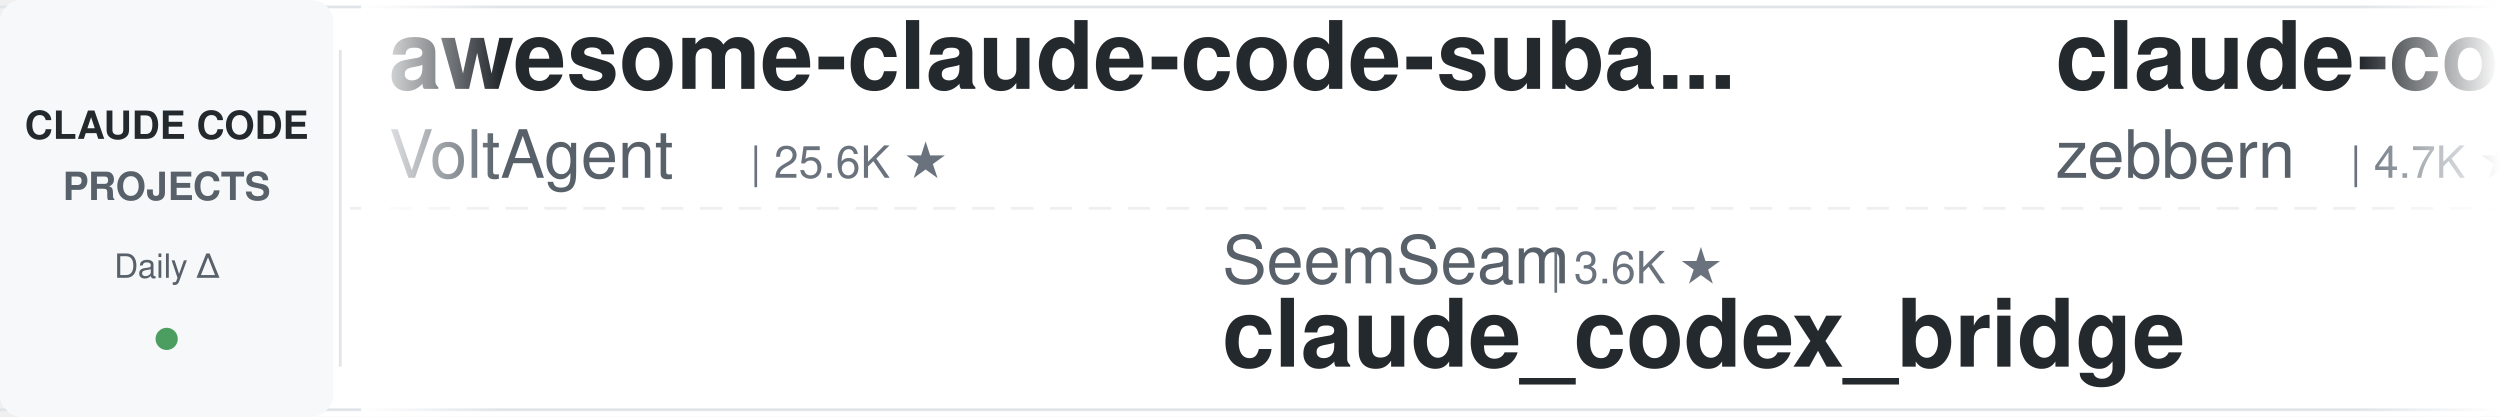
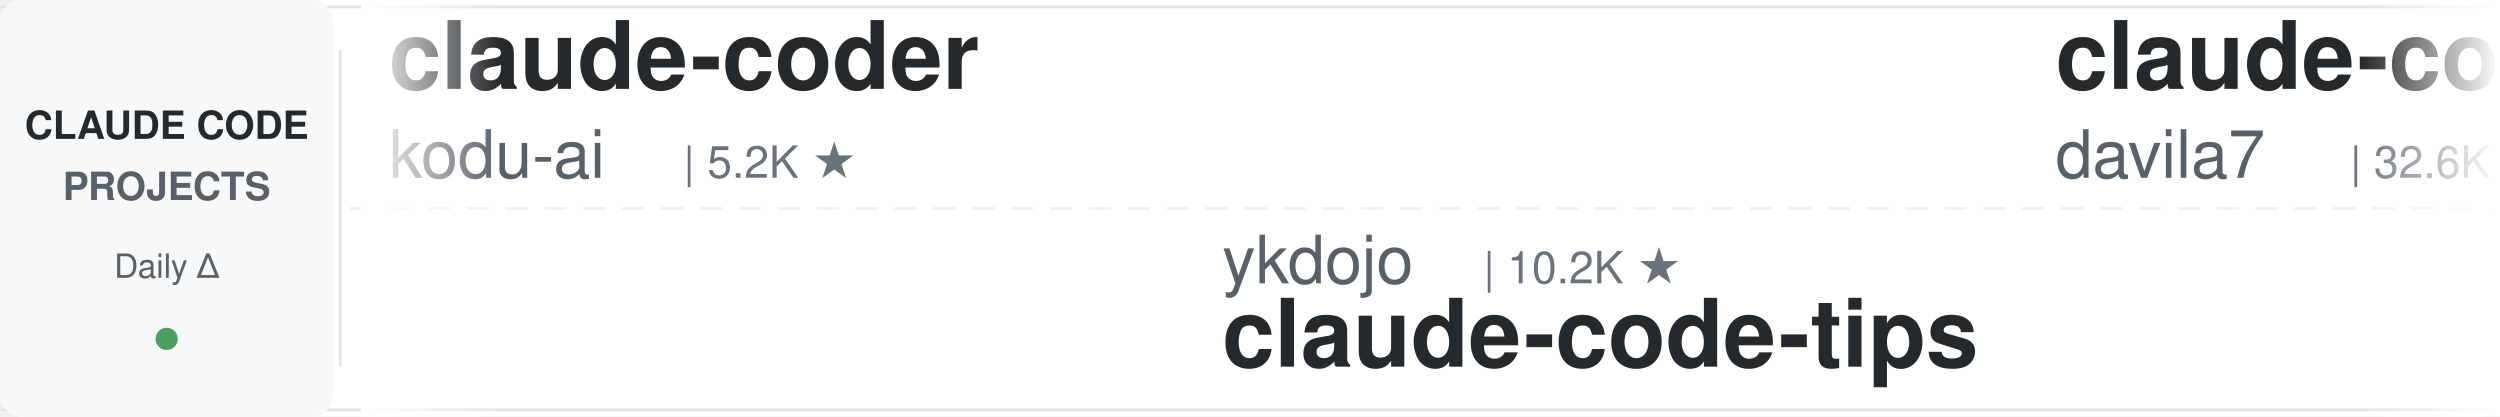
<svg xmlns="http://www.w3.org/2000/svg" width="900" height="150">
  <defs>
    <linearGradient id="leftFade" x1="0%" y1="0%" x2="100%" y2="0%">
      <stop offset="0%" style="stop-color:#ffffff;stop-opacity:1" />
      <stop offset="100%" style="stop-color:#ffffff;stop-opacity:0" />
    </linearGradient>
    <linearGradient id="rightFade" x1="0%" y1="0%" x2="100%" y2="0%">
      <stop offset="0%" style="stop-color:#ffffff;stop-opacity:0" />
      <stop offset="100%" style="stop-color:#ffffff;stop-opacity:1" />
    </linearGradient>
  </defs>
  <rect width="900" height="150" fill="#ffffff" rx="8" />
  <rect x="0" y="2" width="900" height="1" fill="#e1e4e8" />
  <rect x="0" y="147" width="900" height="1" fill="#e1e4e8" />
  <line x1="0" y1="75" x2="900" y2="75" stroke="#e1e4e8" stroke-width="1" stroke-dasharray="8 6" opacity="0.6" />
  <rect x="0" y="0" width="120" height="150" fill="#f6f8fa" rx="8" />
  <text x="60" y="50" font-family="-apple-system, BlinkMacSystemFont, 'Segoe UI', Helvetica, Arial, sans-serif" font-size="14" font-weight="600" fill="#24292e" text-anchor="middle">CLAUDE CODE</text>
  <text x="60" y="72" font-family="-apple-system, BlinkMacSystemFont, 'Segoe UI', Helvetica, Arial, sans-serif" font-size="14" font-weight="600" fill="#586069" text-anchor="middle">PROJECTS</text>
  <text x="60" y="100" font-family="-apple-system, BlinkMacSystemFont, 'Segoe UI', Helvetica, Arial, sans-serif" font-size="12" font-weight="500" fill="#586069" text-anchor="middle">Daily Δ</text>
  <circle cx="60" cy="122" r="4" fill="#22863a" opacity="0.8" />
  <rect x="122" y="18" width="1" height="114" fill="#e1e4e8" />
  <clipPath id="tickerClip">
    <rect x="130" y="0" width="770" height="150" />
  </clipPath>
  <g clip-path="url(#tickerClip)">
    <g id="tickerItems">
      <animateTransform attributeName="transform" attributeType="XML" type="translate" from="0 0" to="-3000 0" dur="54s" repeatCount="indefinite" />
      <g transform="translate(0, 0)">
-         <text x="140" y="32" font-family="-apple-system, BlinkMacSystemFont, 'Segoe UI', Helvetica, Arial, sans-serif" font-size="34" font-weight="600" fill="#24292e">awesome-claude-code-suba...</text>
-         <text x="140" y="64" font-family="-apple-system, BlinkMacSystemFont, 'Segoe UI', Helvetica, Arial, sans-serif" font-size="24" font-weight="400" fill="#586069">VoltAgent</text>
-         <text x="270" y="64" font-family="-apple-system, BlinkMacSystemFont, 'Segoe UI', Helvetica, Arial, sans-serif" font-size="16" font-weight="500" fill="#6a737d">| 25.6K ★</text>
+         <text x="140" y="32" font-family="-apple-system, BlinkMacSystemFont, 'Segoe UI', Helvetica, Arial, sans-serif" font-size="34" font-weight="600" fill="#24292e">claude-coder</text>
+         <text x="140" y="64" font-family="-apple-system, BlinkMacSystemFont, 'Segoe UI', Helvetica, Arial, sans-serif" font-size="24" font-weight="400" fill="#586069">kodu-ai</text>
+         <text x="246" y="64" font-family="-apple-system, BlinkMacSystemFont, 'Segoe UI', Helvetica, Arial, sans-serif" font-size="16" font-weight="500" fill="#6a737d">| 5.2K ★</text>
      </g>
      <g transform="translate(300, 0)">
-         <text x="140" y="102" font-family="-apple-system, BlinkMacSystemFont, 'Segoe UI', Helvetica, Arial, sans-serif" font-size="24" font-weight="400" fill="#586069">SeemSeam</text>
-         <text x="258" y="102" font-family="-apple-system, BlinkMacSystemFont, 'Segoe UI', Helvetica, Arial, sans-serif" font-size="16" font-weight="500" fill="#6a737d">| 3.6K ★</text>
-         <text x="140" y="132" font-family="-apple-system, BlinkMacSystemFont, 'Segoe UI', Helvetica, Arial, sans-serif" font-size="34" font-weight="600" fill="#24292e">claude_codex_bridge</text>
+         <text x="140" y="102" font-family="-apple-system, BlinkMacSystemFont, 'Segoe UI', Helvetica, Arial, sans-serif" font-size="24" font-weight="400" fill="#586069">ykdojo</text>
+         <text x="234" y="102" font-family="-apple-system, BlinkMacSystemFont, 'Segoe UI', Helvetica, Arial, sans-serif" font-size="16" font-weight="500" fill="#6a737d">| 10.2K ★</text>
+         <text x="140" y="132" font-family="-apple-system, BlinkMacSystemFont, 'Segoe UI', Helvetica, Arial, sans-serif" font-size="34" font-weight="600" fill="#24292e">claude-code-tips</text>
      </g>
      <g transform="translate(600, 0)">
-         <text x="140" y="32" font-family="-apple-system, BlinkMacSystemFont, 'Segoe UI', Helvetica, Arial, sans-serif" font-size="34" font-weight="600" fill="#24292e">claude-code-guide</text>
-         <text x="140" y="64" font-family="-apple-system, BlinkMacSystemFont, 'Segoe UI', Helvetica, Arial, sans-serif" font-size="24" font-weight="400" fill="#586069">zebbern</text>
-         <text x="246" y="64" font-family="-apple-system, BlinkMacSystemFont, 'Segoe UI', Helvetica, Arial, sans-serif" font-size="16" font-weight="500" fill="#6a737d">| 4.7K ★</text>
+         <text x="140" y="32" font-family="-apple-system, BlinkMacSystemFont, 'Segoe UI', Helvetica, Arial, sans-serif" font-size="34" font-weight="600" fill="#24292e">claude-code-templates</text>
+         <text x="140" y="64" font-family="-apple-system, BlinkMacSystemFont, 'Segoe UI', Helvetica, Arial, sans-serif" font-size="24" font-weight="400" fill="#586069">davila7</text>
+         <text x="246" y="64" font-family="-apple-system, BlinkMacSystemFont, 'Segoe UI', Helvetica, Arial, sans-serif" font-size="16" font-weight="500" fill="#6a737d">| 32.6K ★</text>
      </g>
      <g transform="translate(900, 0)">
-         <text x="140" y="102" font-family="-apple-system, BlinkMacSystemFont, 'Segoe UI', Helvetica, Arial, sans-serif" font-size="24" font-weight="400" fill="#586069">anthropics</text>
-         <text x="282" y="102" font-family="-apple-system, BlinkMacSystemFont, 'Segoe UI', Helvetica, Arial, sans-serif" font-size="16" font-weight="500" fill="#6a737d">| 1.0K ★</text>
-         <text x="140" y="132" font-family="-apple-system, BlinkMacSystemFont, 'Segoe UI', Helvetica, Arial, sans-serif" font-size="34" font-weight="600" fill="#24292e">claude-code-base-action</text>
+         <text x="140" y="102" font-family="-apple-system, BlinkMacSystemFont, 'Segoe UI', Helvetica, Arial, sans-serif" font-size="24" font-weight="400" fill="#586069">feiskyer</text>
+         <text x="258" y="102" font-family="-apple-system, BlinkMacSystemFont, 'Segoe UI', Helvetica, Arial, sans-serif" font-size="16" font-weight="500" fill="#6a737d">| 1.7K ★</text>
+         <text x="140" y="132" font-family="-apple-system, BlinkMacSystemFont, 'Segoe UI', Helvetica, Arial, sans-serif" font-size="34" font-weight="600" fill="#24292e">claude-code-settings</text>
      </g>
      <g transform="translate(1200, 0)">
-         <text x="140" y="32" font-family="-apple-system, BlinkMacSystemFont, 'Segoe UI', Helvetica, Arial, sans-serif" font-size="34" font-weight="600" fill="#24292e">claude-code-tudou</text>
-         <text x="140" y="64" font-family="-apple-system, BlinkMacSystemFont, 'Segoe UI', Helvetica, Arial, sans-serif" font-size="24" font-weight="400" fill="#586069">AICoderTudou</text>
-         <text x="306" y="64" font-family="-apple-system, BlinkMacSystemFont, 'Segoe UI', Helvetica, Arial, sans-serif" font-size="16" font-weight="500" fill="#6a737d">| 493 ★</text>
+         <text x="140" y="32" font-family="-apple-system, BlinkMacSystemFont, 'Segoe UI', Helvetica, Arial, sans-serif" font-size="34" font-weight="600" fill="#24292e">claude_codex_bridge</text>
+         <text x="140" y="64" font-family="-apple-system, BlinkMacSystemFont, 'Segoe UI', Helvetica, Arial, sans-serif" font-size="24" font-weight="400" fill="#586069">SeemSeam</text>
+         <text x="258" y="64" font-family="-apple-system, BlinkMacSystemFont, 'Segoe UI', Helvetica, Arial, sans-serif" font-size="16" font-weight="500" fill="#6a737d">| 3.6K ★</text>
      </g>
      <g transform="translate(1500, 0)">
-         <text x="140" y="102" font-family="-apple-system, BlinkMacSystemFont, 'Segoe UI', Helvetica, Arial, sans-serif" font-size="24" font-weight="400" fill="#586069">Maciek-roboblog</text>
-         <text x="342" y="102" font-family="-apple-system, BlinkMacSystemFont, 'Segoe UI', Helvetica, Arial, sans-serif" font-size="16" font-weight="500" fill="#6a737d">| 8.7K ★</text>
-         <text x="140" y="132" font-family="-apple-system, BlinkMacSystemFont, 'Segoe UI', Helvetica, Arial, sans-serif" font-size="34" font-weight="600" fill="#24292e">Claude-Code-Usage-Monito...</text>
-       </g>
-       <g transform="translate(1800, 0)">
-         <text x="140" y="32" font-family="-apple-system, BlinkMacSystemFont, 'Segoe UI', Helvetica, Arial, sans-serif" font-size="34" font-weight="600" fill="#24292e">claude-code-system-promp...</text>
-         <text x="140" y="64" font-family="-apple-system, BlinkMacSystemFont, 'Segoe UI', Helvetica, Arial, sans-serif" font-size="24" font-weight="400" fill="#586069">Piebald-AI</text>
-         <text x="282" y="64" font-family="-apple-system, BlinkMacSystemFont, 'Segoe UI', Helvetica, Arial, sans-serif" font-size="16" font-weight="500" fill="#6a737d">| 12.9K ★</text>
-       </g>
-       <g transform="translate(2100, 0)">
-         <text x="140" y="102" font-family="-apple-system, BlinkMacSystemFont, 'Segoe UI', Helvetica, Arial, sans-serif" font-size="24" font-weight="400" fill="#586069">darcyegb</text>
-         <text x="258" y="102" font-family="-apple-system, BlinkMacSystemFont, 'Segoe UI', Helvetica, Arial, sans-serif" font-size="16" font-weight="500" fill="#6a737d">| 773 ★</text>
-         <text x="140" y="132" font-family="-apple-system, BlinkMacSystemFont, 'Segoe UI', Helvetica, Arial, sans-serif" font-size="34" font-weight="600" fill="#24292e">ClaudeCodeAgents</text>
-       </g>
-       <g transform="translate(2400, 0)">
-         <text x="140" y="32" font-family="-apple-system, BlinkMacSystemFont, 'Segoe UI', Helvetica, Arial, sans-serif" font-size="34" font-weight="600" fill="#24292e">sc-claude-code-files</text>
-         <text x="140" y="64" font-family="-apple-system, BlinkMacSystemFont, 'Segoe UI', Helvetica, Arial, sans-serif" font-size="24" font-weight="400" fill="#586069">https-deeplearning-ai</text>
-         <text x="414" y="64" font-family="-apple-system, BlinkMacSystemFont, 'Segoe UI', Helvetica, Arial, sans-serif" font-size="16" font-weight="500" fill="#6a737d">| 555 ★</text>
-       </g>
-       <g transform="translate(2700, 0)">
        <text x="140" y="102" font-family="-apple-system, BlinkMacSystemFont, 'Segoe UI', Helvetica, Arial, sans-serif" font-size="24" font-weight="400" fill="#586069">asgeirtj</text>
        <text x="258" y="102" font-family="-apple-system, BlinkMacSystemFont, 'Segoe UI', Helvetica, Arial, sans-serif" font-size="16" font-weight="500" fill="#6a737d">| 69.4K ★</text>
        <text x="140" y="132" font-family="-apple-system, BlinkMacSystemFont, 'Segoe UI', Helvetica, Arial, sans-serif" font-size="34" font-weight="600" fill="#24292e">system_prompts_leaks</text>
      </g>
+       <g transform="translate(1800, 0)">
+         <text x="140" y="32" font-family="-apple-system, BlinkMacSystemFont, 'Segoe UI', Helvetica, Arial, sans-serif" font-size="34" font-weight="600" fill="#24292e">claude-code-ultimate-gui...</text>
+         <text x="140" y="64" font-family="-apple-system, BlinkMacSystemFont, 'Segoe UI', Helvetica, Arial, sans-serif" font-size="24" font-weight="400" fill="#586069">FlorianBruniaux</text>
+         <text x="342" y="64" font-family="-apple-system, BlinkMacSystemFont, 'Segoe UI', Helvetica, Arial, sans-serif" font-size="16" font-weight="500" fill="#6a737d">| 6.1K ★</text>
+       </g>
+       <g transform="translate(2100, 0)">
+         <text x="140" y="102" font-family="-apple-system, BlinkMacSystemFont, 'Segoe UI', Helvetica, Arial, sans-serif" font-size="24" font-weight="400" fill="#586069">pedrohcgs</text>
+         <text x="270" y="102" font-family="-apple-system, BlinkMacSystemFont, 'Segoe UI', Helvetica, Arial, sans-serif" font-size="16" font-weight="500" fill="#6a737d">| 1.7K ★</text>
+         <text x="140" y="132" font-family="-apple-system, BlinkMacSystemFont, 'Segoe UI', Helvetica, Arial, sans-serif" font-size="34" font-weight="600" fill="#24292e">claude-code-my-workflow</text>
+       </g>
+       <g transform="translate(2400, 0)">
+         <text x="140" y="32" font-family="-apple-system, BlinkMacSystemFont, 'Segoe UI', Helvetica, Arial, sans-serif" font-size="34" font-weight="600" fill="#24292e">everything-claude-code</text>
+         <text x="140" y="64" font-family="-apple-system, BlinkMacSystemFont, 'Segoe UI', Helvetica, Arial, sans-serif" font-size="24" font-weight="400" fill="#586069">WorldFlowAI</text>
+         <text x="294" y="64" font-family="-apple-system, BlinkMacSystemFont, 'Segoe UI', Helvetica, Arial, sans-serif" font-size="16" font-weight="500" fill="#6a737d">| 4.5K ★</text>
+       </g>
+       <g transform="translate(2700, 0)">
+         <text x="140" y="102" font-family="-apple-system, BlinkMacSystemFont, 'Segoe UI', Helvetica, Arial, sans-serif" font-size="24" font-weight="400" fill="#586069">centminmod</text>
+         <text x="282" y="102" font-family="-apple-system, BlinkMacSystemFont, 'Segoe UI', Helvetica, Arial, sans-serif" font-size="16" font-weight="500" fill="#6a737d">| 2.7K ★</text>
+         <text x="140" y="132" font-family="-apple-system, BlinkMacSystemFont, 'Segoe UI', Helvetica, Arial, sans-serif" font-size="34" font-weight="600" fill="#24292e">my-claude-code-setup</text>
+       </g>
      <g transform="translate(3000, 0)">
-         <text x="140" y="32" font-family="-apple-system, BlinkMacSystemFont, 'Segoe UI', Helvetica, Arial, sans-serif" font-size="34" font-weight="600" fill="#24292e">awesome-claude-code-suba...</text>
-         <text x="140" y="64" font-family="-apple-system, BlinkMacSystemFont, 'Segoe UI', Helvetica, Arial, sans-serif" font-size="24" font-weight="400" fill="#586069">VoltAgent</text>
-         <text x="270" y="64" font-family="-apple-system, BlinkMacSystemFont, 'Segoe UI', Helvetica, Arial, sans-serif" font-size="16" font-weight="500" fill="#6a737d">| 25.6K ★</text>
+         <text x="140" y="32" font-family="-apple-system, BlinkMacSystemFont, 'Segoe UI', Helvetica, Arial, sans-serif" font-size="34" font-weight="600" fill="#24292e">claude-coder</text>
+         <text x="140" y="64" font-family="-apple-system, BlinkMacSystemFont, 'Segoe UI', Helvetica, Arial, sans-serif" font-size="24" font-weight="400" fill="#586069">kodu-ai</text>
+         <text x="246" y="64" font-family="-apple-system, BlinkMacSystemFont, 'Segoe UI', Helvetica, Arial, sans-serif" font-size="16" font-weight="500" fill="#6a737d">| 5.2K ★</text>
      </g>
      <g transform="translate(3300, 0)">
-         <text x="140" y="102" font-family="-apple-system, BlinkMacSystemFont, 'Segoe UI', Helvetica, Arial, sans-serif" font-size="24" font-weight="400" fill="#586069">SeemSeam</text>
-         <text x="258" y="102" font-family="-apple-system, BlinkMacSystemFont, 'Segoe UI', Helvetica, Arial, sans-serif" font-size="16" font-weight="500" fill="#6a737d">| 3.6K ★</text>
-         <text x="140" y="132" font-family="-apple-system, BlinkMacSystemFont, 'Segoe UI', Helvetica, Arial, sans-serif" font-size="34" font-weight="600" fill="#24292e">claude_codex_bridge</text>
+         <text x="140" y="102" font-family="-apple-system, BlinkMacSystemFont, 'Segoe UI', Helvetica, Arial, sans-serif" font-size="24" font-weight="400" fill="#586069">ykdojo</text>
+         <text x="234" y="102" font-family="-apple-system, BlinkMacSystemFont, 'Segoe UI', Helvetica, Arial, sans-serif" font-size="16" font-weight="500" fill="#6a737d">| 10.2K ★</text>
+         <text x="140" y="132" font-family="-apple-system, BlinkMacSystemFont, 'Segoe UI', Helvetica, Arial, sans-serif" font-size="34" font-weight="600" fill="#24292e">claude-code-tips</text>
      </g>
      <g transform="translate(3600, 0)">
-         <text x="140" y="32" font-family="-apple-system, BlinkMacSystemFont, 'Segoe UI', Helvetica, Arial, sans-serif" font-size="34" font-weight="600" fill="#24292e">claude-code-guide</text>
-         <text x="140" y="64" font-family="-apple-system, BlinkMacSystemFont, 'Segoe UI', Helvetica, Arial, sans-serif" font-size="24" font-weight="400" fill="#586069">zebbern</text>
-         <text x="246" y="64" font-family="-apple-system, BlinkMacSystemFont, 'Segoe UI', Helvetica, Arial, sans-serif" font-size="16" font-weight="500" fill="#6a737d">| 4.7K ★</text>
+         <text x="140" y="32" font-family="-apple-system, BlinkMacSystemFont, 'Segoe UI', Helvetica, Arial, sans-serif" font-size="34" font-weight="600" fill="#24292e">claude-code-templates</text>
+         <text x="140" y="64" font-family="-apple-system, BlinkMacSystemFont, 'Segoe UI', Helvetica, Arial, sans-serif" font-size="24" font-weight="400" fill="#586069">davila7</text>
+         <text x="246" y="64" font-family="-apple-system, BlinkMacSystemFont, 'Segoe UI', Helvetica, Arial, sans-serif" font-size="16" font-weight="500" fill="#6a737d">| 32.6K ★</text>
      </g>
      <g transform="translate(3900, 0)">
-         <text x="140" y="102" font-family="-apple-system, BlinkMacSystemFont, 'Segoe UI', Helvetica, Arial, sans-serif" font-size="24" font-weight="400" fill="#586069">anthropics</text>
-         <text x="282" y="102" font-family="-apple-system, BlinkMacSystemFont, 'Segoe UI', Helvetica, Arial, sans-serif" font-size="16" font-weight="500" fill="#6a737d">| 1.0K ★</text>
-         <text x="140" y="132" font-family="-apple-system, BlinkMacSystemFont, 'Segoe UI', Helvetica, Arial, sans-serif" font-size="34" font-weight="600" fill="#24292e">claude-code-base-action</text>
+         <text x="140" y="102" font-family="-apple-system, BlinkMacSystemFont, 'Segoe UI', Helvetica, Arial, sans-serif" font-size="24" font-weight="400" fill="#586069">feiskyer</text>
+         <text x="258" y="102" font-family="-apple-system, BlinkMacSystemFont, 'Segoe UI', Helvetica, Arial, sans-serif" font-size="16" font-weight="500" fill="#6a737d">| 1.7K ★</text>
+         <text x="140" y="132" font-family="-apple-system, BlinkMacSystemFont, 'Segoe UI', Helvetica, Arial, sans-serif" font-size="34" font-weight="600" fill="#24292e">claude-code-settings</text>
      </g>
    </g>
  </g>
  <rect x="130" y="0" width="50" height="150" fill="url(#leftFade)" />
  <rect x="850" y="0" width="50" height="150" fill="url(#rightFade)" />
</svg>
